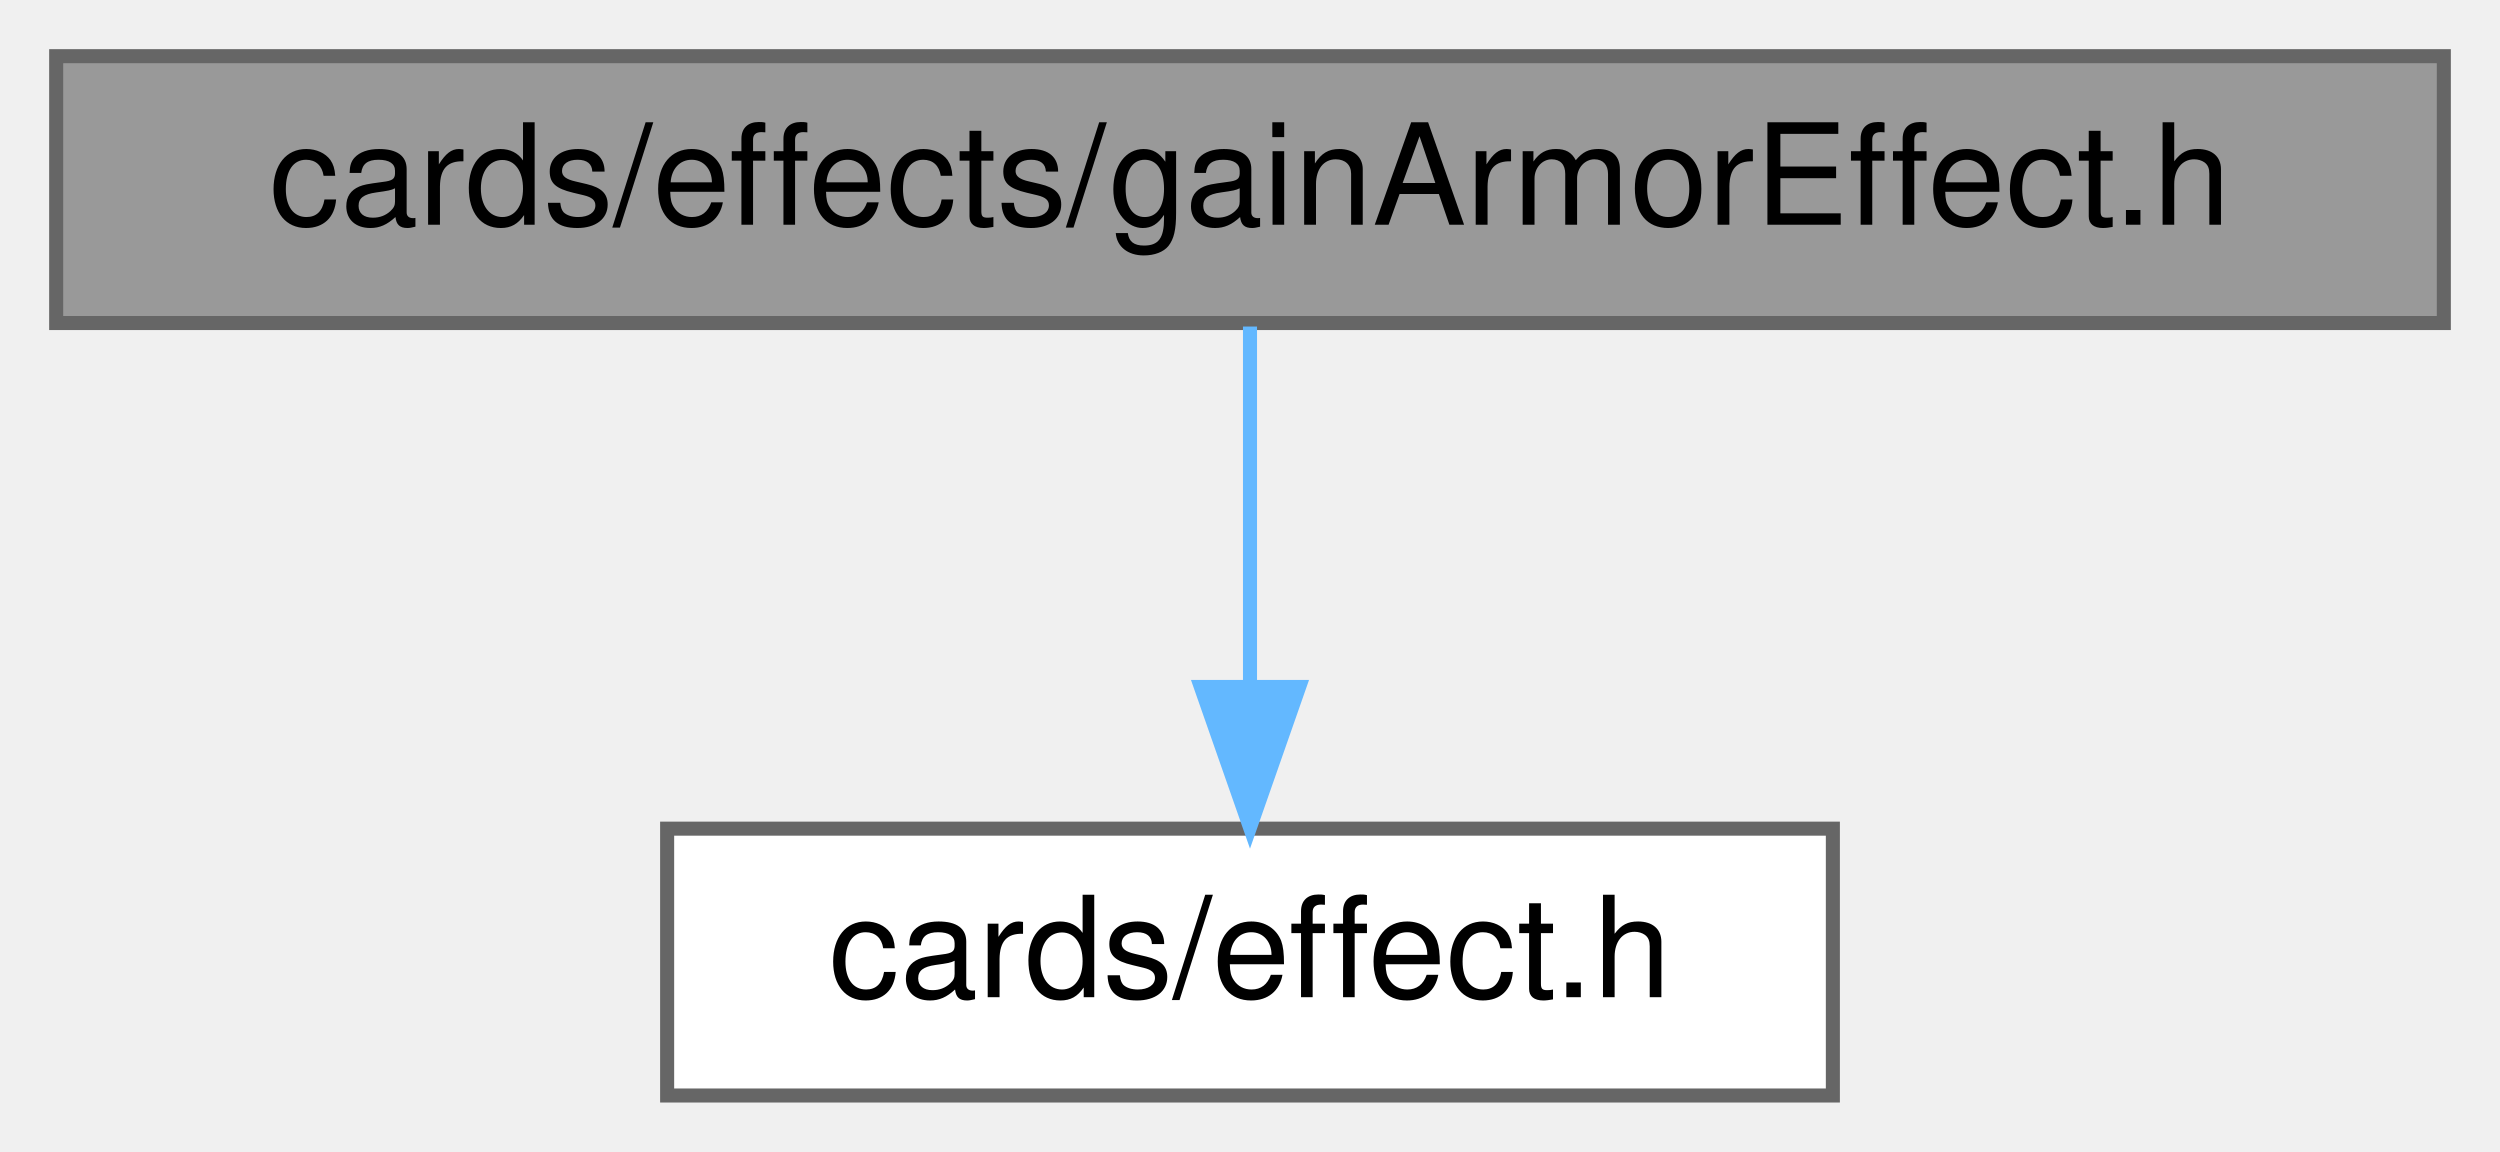
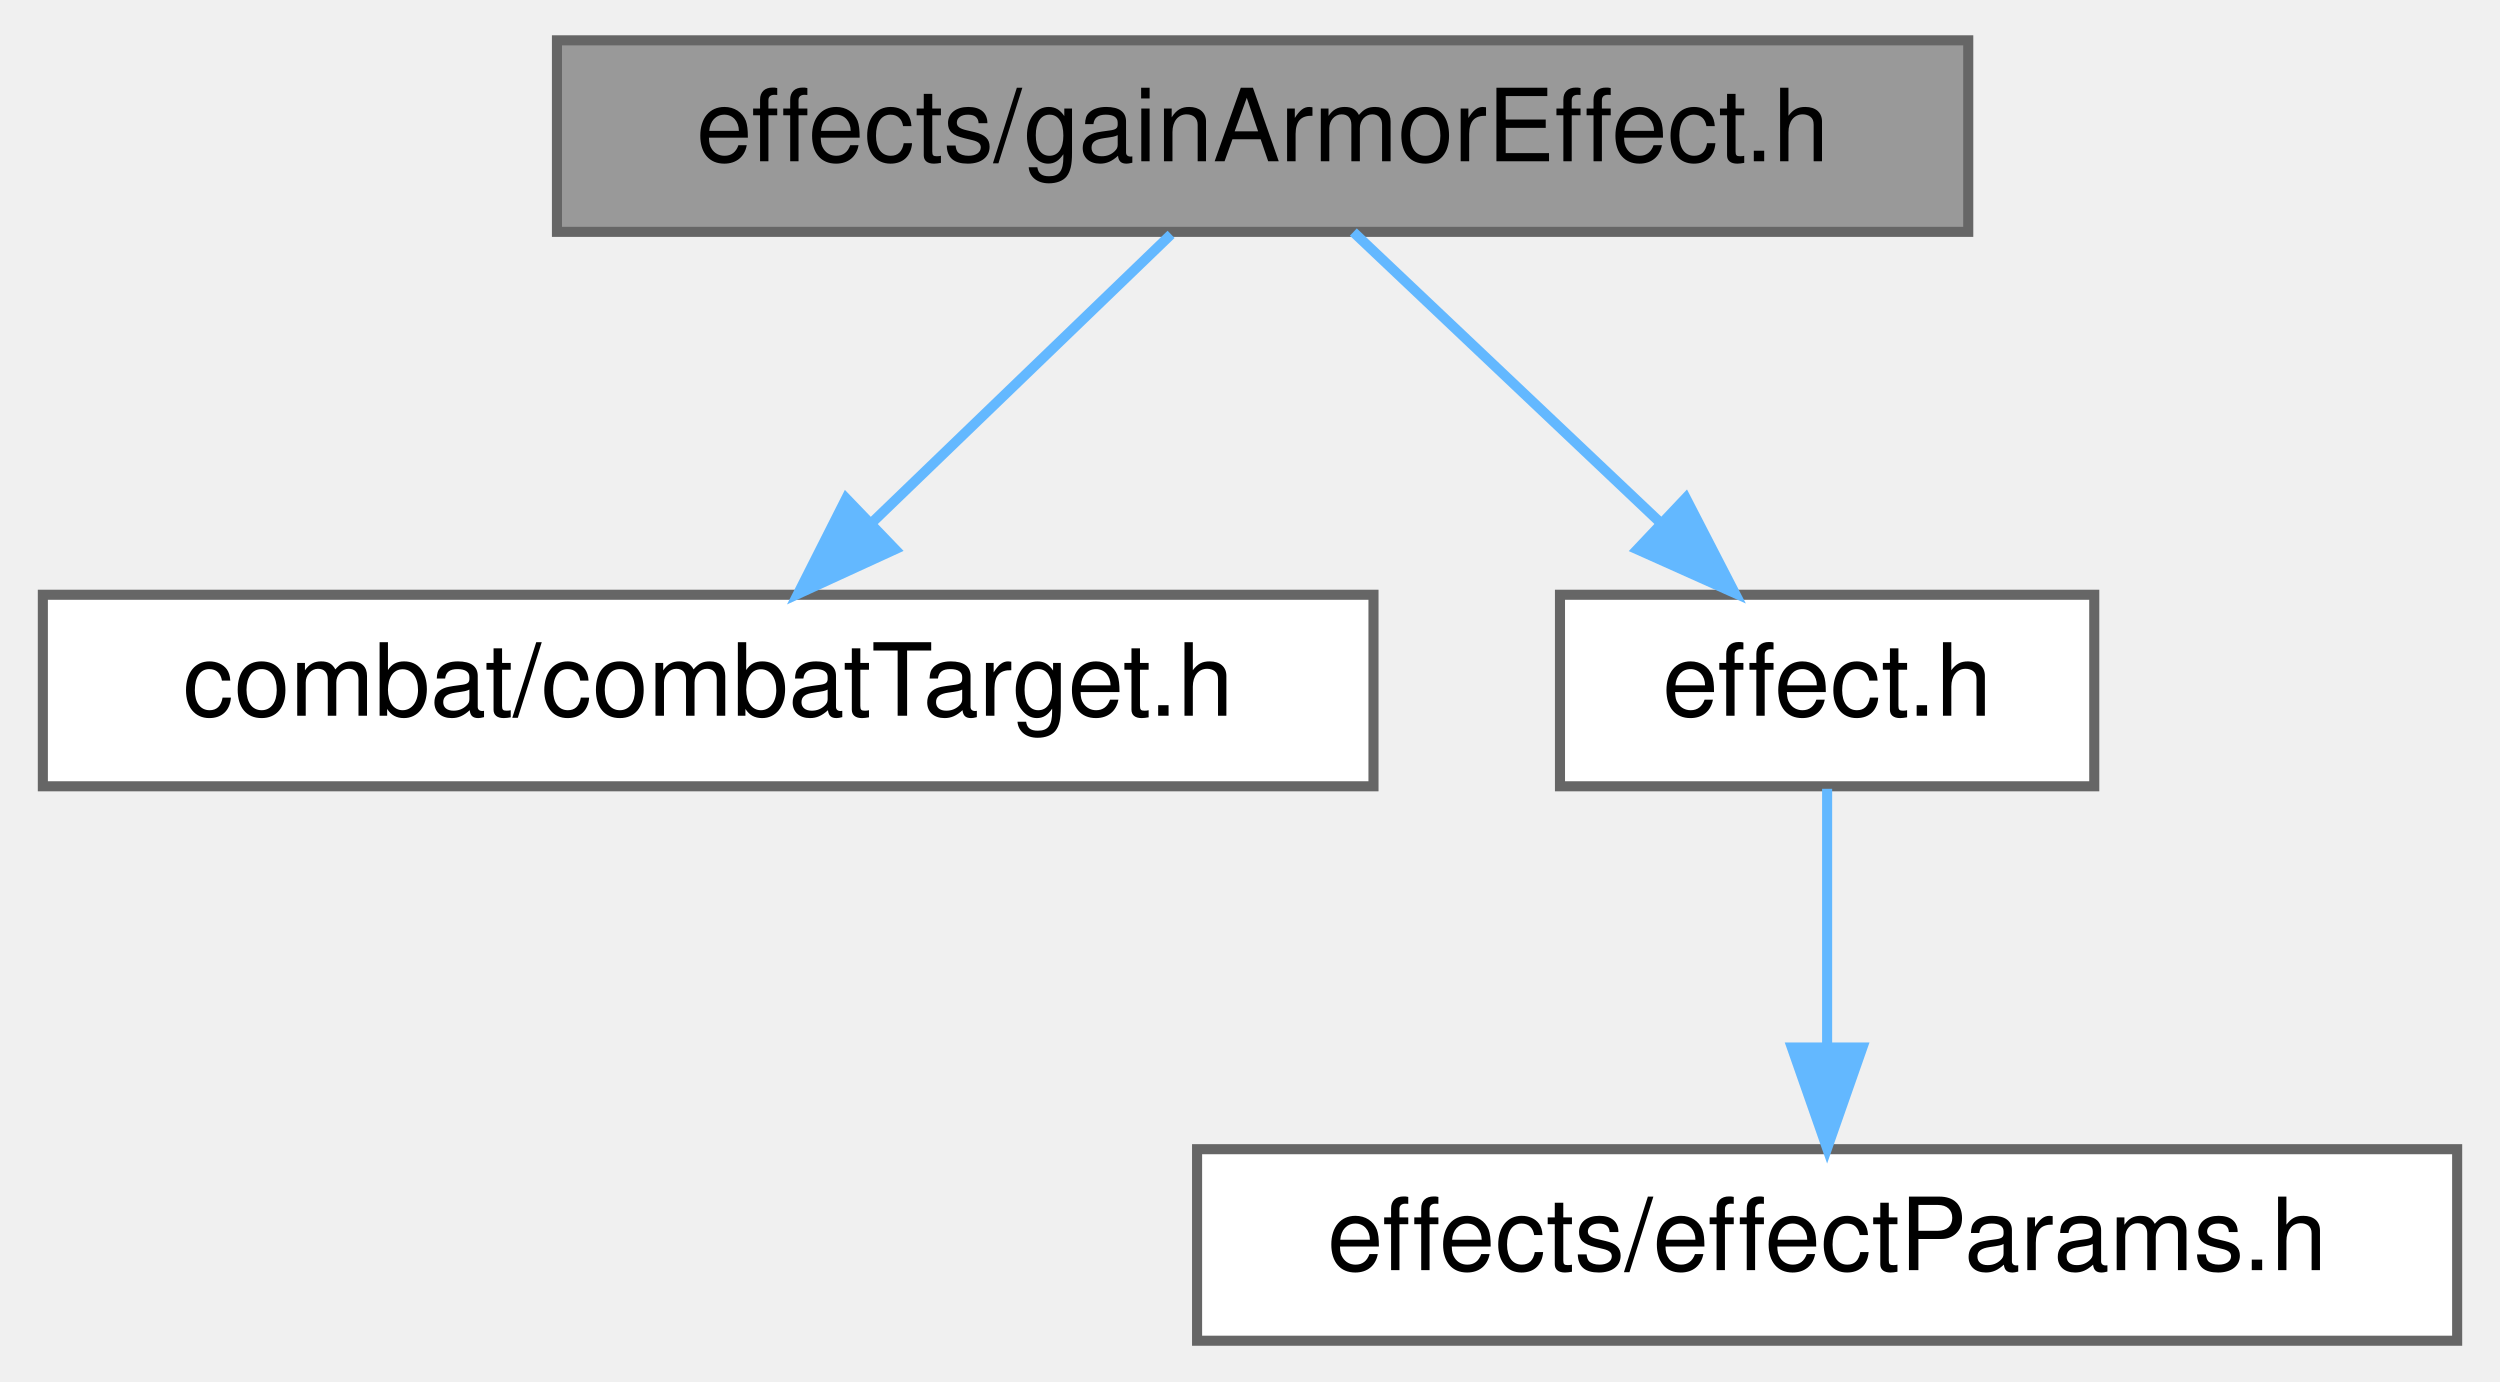
- <svg xmlns="http://www.w3.org/2000/svg" xmlns:xlink="http://www.w3.org/1999/xlink" width="178pt" height="82pt" viewBox="0.00 0.00 178.00 82.00">
-   <g id="graph0" class="graph" transform="scale(1 1) rotate(0) translate(4 78)">
+ <svg xmlns="http://www.w3.org/2000/svg" xmlns:xlink="http://www.w3.org/1999/xlink" width="248pt" height="137pt" viewBox="0.00 0.00 247.50 137.00">
+   <g id="graph0" class="graph" transform="scale(1 1) rotate(0) translate(4 133)">
    <g id="node1" class="node">
      <g id="a_node1">
        <a xlink:title=" ">
-           <polygon fill="#999999" stroke="#666666" points="170,-74 0,-74 0,-55 170,-55 170,-74" />
-           <text text-anchor="middle" x="85" y="-62" font-family="Helvetica,sans-Serif" font-size="10.00">cards/effects/gainArmorEffect.h</text>
+           <polygon fill="#999999" stroke="#666666" points="191,-129 51,-129 51,-110 191,-110 191,-129" />
+           <text text-anchor="middle" x="121" y="-117" font-family="Helvetica,sans-Serif" font-size="10.00">effects/gainArmorEffect.h</text>
        </a>
      </g>
    </g>
    <g id="node2" class="node">
      <g id="a_node2">
-         <a xlink:href="effect_8h.html" target="_top" xlink:title=" ">
-           <polygon fill="white" stroke="#666666" points="126.5,-19 43.5,-19 43.5,0 126.5,0 126.5,-19" />
-           <text text-anchor="middle" x="85" y="-7" font-family="Helvetica,sans-Serif" font-size="10.00">cards/effect.h</text>
+         <a xlink:href="combatTarget_8h.html" target="_top" xlink:title=" ">
+           <polygon fill="white" stroke="#666666" points="132,-74 0,-74 0,-55 132,-55 132,-74" />
+           <text text-anchor="middle" x="66" y="-62" font-family="Helvetica,sans-Serif" font-size="10.00">combat/combatTarget.h</text>
        </a>
      </g>
    </g>
    <g id="edge1" class="edge">
-       <path fill="none" stroke="#63b8ff" d="M85,-54.75C85,-47.8 85,-37.85 85,-29.13" />
-       <polygon fill="#63b8ff" stroke="#63b8ff" points="88.5,-29.09 85,-19.09 81.5,-29.09 88.5,-29.09" />
+       <path fill="none" stroke="#63b8ff" d="M111.92,-109.75C103.91,-102.03 92.04,-90.6 82.38,-81.28" />
+       <polygon fill="#63b8ff" stroke="#63b8ff" points="84.54,-78.51 74.91,-74.09 79.69,-83.55 84.54,-78.51" />
+     </g>
+     <g id="node3" class="node">
+       <g id="a_node3">
+         <a xlink:href="effect_8h.html" target="_top" xlink:title=" ">
+           <polygon fill="white" stroke="#666666" points="203.5,-74 150.5,-74 150.5,-55 203.5,-55 203.5,-74" />
+           <text text-anchor="middle" x="177" y="-62" font-family="Helvetica,sans-Serif" font-size="10.00">effect.h</text>
+         </a>
+       </g>
+     </g>
+     <g id="edge2" class="edge">
+       <path fill="none" stroke="#63b8ff" d="M130,-109.98C138.19,-102.23 150.51,-90.58 160.47,-81.14" />
+       <polygon fill="#63b8ff" stroke="#63b8ff" points="162.98,-83.59 167.84,-74.17 158.17,-78.5 162.98,-83.59" />
+     </g>
+     <g id="node4" class="node">
+       <g id="a_node4">
+         <a xlink:href="effectParams_8h.html" target="_top" xlink:title=" ">
+           <polygon fill="white" stroke="#666666" points="239.5,-19 114.5,-19 114.5,0 239.5,0 239.5,-19" />
+           <text text-anchor="middle" x="177" y="-7" font-family="Helvetica,sans-Serif" font-size="10.00">effects/effectParams.h</text>
+         </a>
+       </g>
+     </g>
+     <g id="edge3" class="edge">
+       <path fill="none" stroke="#63b8ff" d="M177,-54.75C177,-47.8 177,-37.85 177,-29.13" />
+       <polygon fill="#63b8ff" stroke="#63b8ff" points="180.5,-29.09 177,-19.09 173.5,-29.09 180.5,-29.09" />
    </g>
  </g>
</svg>
